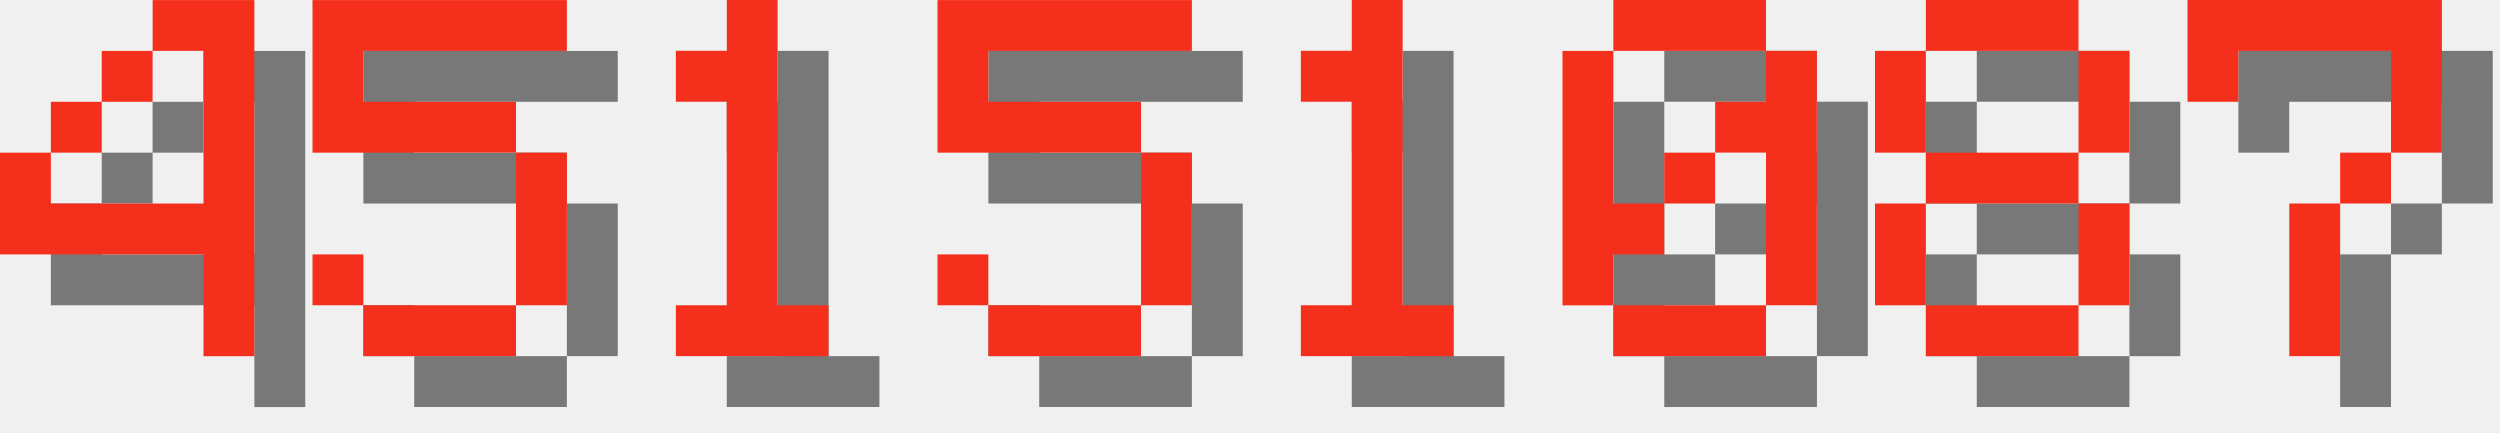
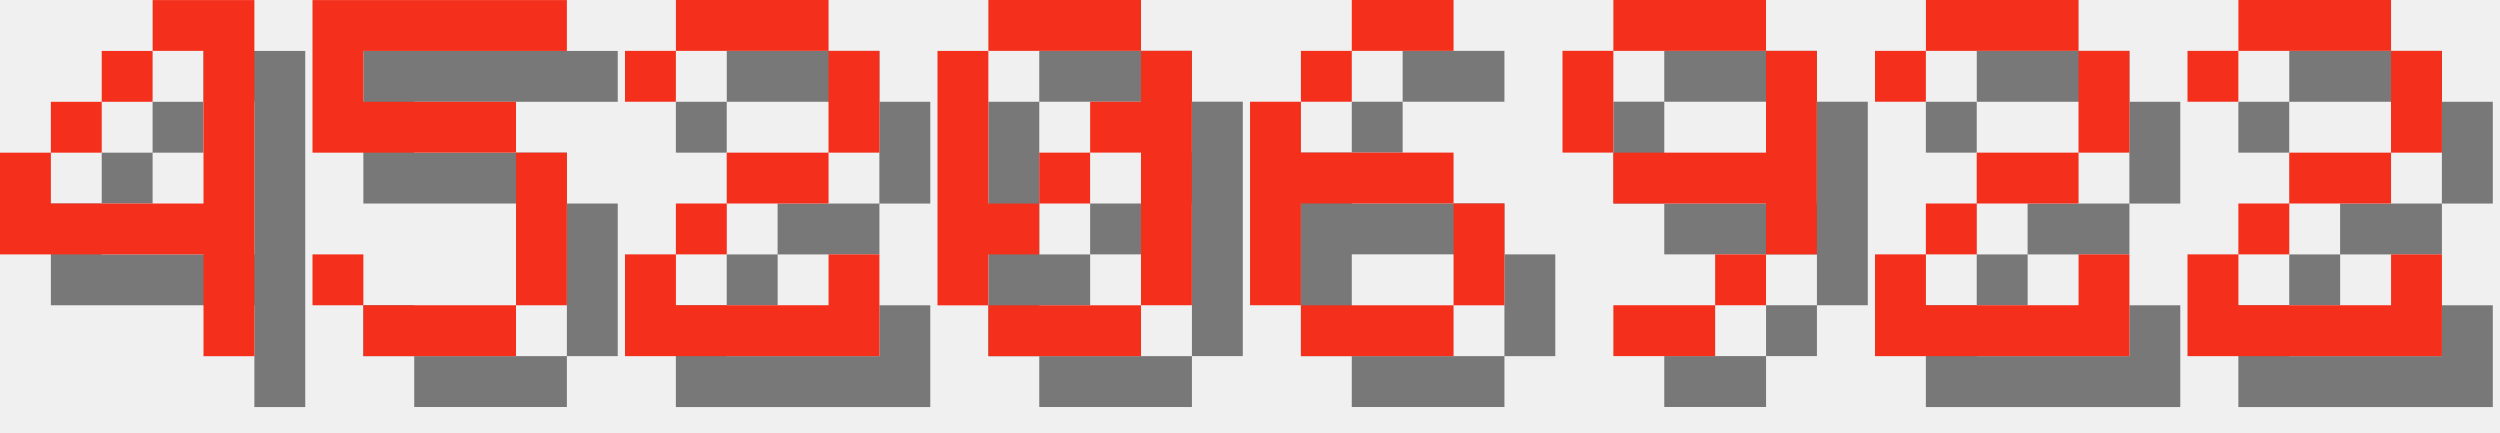
<svg xmlns="http://www.w3.org/2000/svg" version="1.1" width="208.0" height="36">
  <style>
        .text-foreground {
            fill: #F4301C;
        }
        .text-shadow {
            fill: #000000;
            fill-opacity: 0.5;
        }
    </style>
  <g class="digit" id="digit_4" transform="translate(0.0, 0), scale(4)">
    <path id="digit_4_shadow" class="text-shadow" d="m4.233 1.058v1.058h1.058v3.175h-3.175v-1.058h-1.058v2.117h4.233v2.117h1.058v-7.408h-2.117zm-2.117 3.175h1.058v-1.058h-1.058v1.058zm1.058-1.058h1.058v-1.058h-1.058v1.058z" fill-opacity=".5" style="paint-order:stroke fill markers" />
    <path id="digit_4_fg" class="text-foreground" d="m3.175 0v1.058h1.058v3.175h-3.175v-1.058h-1.058v2.117h4.233v2.117h1.058v-7.408h-2.117zm-2.117 3.175h1.058v-1.058h-1.058v1.058zm1.058-1.058h1.058v-1.058h-1.058v1.058z" fill="#fff" style="paint-order:stroke fill markers" />
  </g>
  <g class="digit" id="digit_5" transform="translate(26.0, 0), scale(4)">
    <path id="digit_5_shadow" class="text-shadow" d="m1.058 1.058v3.175h4.233v3.175h-3.175v-1.058h-1.058v1.058h1.058v1.058h3.175v-1.058h1.058v-3.175h-1.058v-1.058h-3.175v-1.058h4.233v-1.058h-5.292z" fill-opacity=".5" style="paint-order:stroke fill markers" />
    <path id="digit_5_fg" class="text-foreground" d="m0 0v3.175h4.233v3.175h-3.175v-1.058h-1.058v1.058h1.058v1.058h3.175v-1.058h1.058v-3.175h-1.058v-1.058h-3.175v-1.058h4.233v-1.058h-5.292z" fill="#fff" style="paint-order:stroke fill markers" />
  </g>
-   <g class="digit" id="digit_1" transform="translate(52.0, 0), scale(4)">
-     <path id="digit_1_shadow" class="text-shadow" d="m2.117 2.117v1.058h1.058v4.233h-1.058v1.058h3.175v-1.058h-1.058v-6.35h-1.058v1.058h-1.058z" fill-opacity=".5" style="paint-order:stroke fill markers" />
-     <path id="digit_1_fg" class="text-foreground" d="m1.058 1.058v1.058h1.058v4.233h-1.058v1.058h3.175v-1.058h-1.058v-6.35h-1.058v1.058h-1.058z" fill="#fff" style="paint-order:stroke fill markers" />
+   <g class="digit" id="digit_2" transform="translate(52.0, 0), scale(4)">
+     <path id="digit_2_shadow" class="text-shadow" d="m1.058 2.117v1.058h1.058v-1.058h3.175v2.117h-2.117v1.058h-1.058v1.058h-1.058v2.117h5.292v-2.117h-1.058v1.058h-3.175v-1.058h1.058v-1.058h2.117v-1.058h1.058v-2.117h-1.058v-1.058h-3.175v1.058h-1.058z" fill-opacity=".5" style="paint-order:stroke fill markers" />
+     <path id="digit_2_fg" class="text-foreground" d="m0 1.058v1.058h1.058v-1.058h3.175v2.117h-2.117v1.058h-1.058v1.058h-1.058v2.117h5.292v-2.117h-1.058v1.058h-3.175v-1.058h1.058v-1.058h2.117v-1.058h1.058v-2.117h-1.058v-1.058h-3.175v1.058h-1.058z" fill="#fff" style="paint-order:stroke fill markers" />
  </g>
-   <g class="digit" id="digit_5" transform="translate(78.0, 0), scale(4)">
-     <path id="digit_5_shadow" class="text-shadow" d="m1.058 1.058v3.175h4.233v3.175h-3.175v-1.058h-1.058v1.058h1.058v1.058h3.175v-1.058h1.058v-3.175h-1.058v-1.058h-3.175v-1.058h4.233v-1.058h-5.292z" fill-opacity=".5" style="paint-order:stroke fill markers" />
-     <path id="digit_5_fg" class="text-foreground" d="m0 0v3.175h4.233v3.175h-3.175v-1.058h-1.058v1.058h1.058v1.058h3.175v-1.058h1.058v-3.175h-1.058v-1.058h-3.175v-1.058h4.233v-1.058h-5.292z" fill="#fff" style="paint-order:stroke fill markers" />
-   </g>
-   <g class="digit" id="digit_1" transform="translate(104.0, 0), scale(4)">
-     <path id="digit_1_shadow" class="text-shadow" d="m2.117 2.117v1.058h1.058v4.233h-1.058v1.058h3.175v-1.058h-1.058v-6.35h-1.058v1.058h-1.058z" fill-opacity=".5" style="paint-order:stroke fill markers" />
-     <path id="digit_1_fg" class="text-foreground" d="m1.058 1.058v1.058h1.058v4.233h-1.058v1.058h3.175v-1.058h-1.058v-6.35h-1.058v1.058h-1.058z" fill="#fff" style="paint-order:stroke fill markers" />
-   </g>
-   <g class="digit" id="digit_0" transform="translate(130.0, 0), scale(4)">
+   <g class="digit" id="digit_0" transform="translate(78.0, 0), scale(4)">
    <path id="digit_0_shadow" class="text-shadow" d="m2.117 1.058v1.058h3.175v-1.058h-3.175zm3.175 1.058v1.058h-1.058v1.058h1.058v3.175h1.058v-5.292h-1.058zm0 5.292h-3.175v1.058h3.175v-1.058zm-3.175 0v-1.058h1.058v-1.058h-1.058v-3.175h-1.058v5.292h1.058zm1.058-2.117h1.058v-1.058h-1.058v1.058z" fill-opacity=".5" style="paint-order:stroke fill markers" />
    <path id="digit_0_fg" class="text-foreground" d="m1.058 0v1.058h3.175v-1.058h-3.175zm3.175 1.058v1.058h-1.058v1.058h1.058v3.175h1.058v-5.292h-1.058zm0 5.292h-3.175v1.058h3.175v-1.058zm-3.175 0v-1.058h1.058v-1.058h-1.058v-3.175h-1.058v5.292h1.058zm1.058-2.117h1.058v-1.058h-1.058v1.058z" fill="#fff" style="paint-order:stroke fill markers" />
  </g>
-   <g class="digit" id="digit_8" transform="translate(156.0, 0), scale(4)">
-     <path id="digit_8_shadow" class="text-shadow" d="m2.117 1.058v1.058h3.175v-1.058h-3.175zm3.175 1.058v2.117h1.058v-2.117h-1.058zm0 2.117h-3.175v1.058h3.175v-1.058zm0 1.058v2.117h1.058v-2.117h-1.058zm0 2.117h-3.175v1.058h3.175v-1.058zm-3.175 0v-2.117h-1.058v2.117h1.058zm0-3.175v-2.117h-1.058v2.117h1.058z" fill-opacity=".5" style="paint-order:stroke fill markers" />
-     <path id="digit_8_fg" class="text-foreground" d="m1.058 0v1.058h3.175v-1.058h-3.175zm3.175 1.058v2.117h1.058v-2.117h-1.058zm0 2.117h-3.175v1.058h3.175v-1.058zm0 1.058v2.117h1.058v-2.117h-1.058zm0 2.117h-3.175v1.058h3.175v-1.058zm-3.175 0v-2.117h-1.058v2.117h1.058zm0-3.175v-2.117h-1.058v2.117h1.058z" fill="#fff" style="paint-order:stroke fill markers" />
+   <g class="digit" id="digit_6" transform="translate(104.0, 0), scale(4)">
+     <path id="digit_6_shadow" class="text-shadow" d="m3.175 1.058v1.058h2.117v-1.058h-2.117zm0 1.058h-1.058v1.058h1.058v-1.058zm-1.058 1.058h-1.058v4.233h1.058v-2.117h3.175v-1.058h-3.175v-1.058zm3.175 2.117v2.117h1.058v-2.117h-1.058zm0 2.117h-3.175v1.058h3.175v-1.058z" fill-opacity=".5" style="paint-order:stroke fill markers" />
+     <path id="digit_6_fg" class="text-foreground" d="m2.117 0v1.058h2.117v-1.058h-2.117zm0 1.058h-1.058v1.058h1.058v-1.058zm-1.058 1.058h-1.058v4.233h1.058v-2.117h3.175v-1.058h-3.175v-1.058zm3.175 2.117v2.117h1.058v-2.117h-1.058zm0 2.117h-3.175v1.058h3.175v-1.058z" fill="#fff" style="paint-order:stroke fill markers" />
  </g>
-   <g class="digit" id="digit_7" transform="translate(182.0, 0), scale(4)">
-     <path id="digit_7_shadow" class="text-shadow" d="m1.058 1.058 2e-6 2.117h1.058v-1.058h3.175v1.058l2e-7 1.058h-1.058v1.058h-1.058l4e-7 3.175 1.058 1e-7v-3.175h1.058v-1.058h1.058l5e-7 -1.058v-2.117z" fill-opacity=".5" style="paint-order:stroke fill markers" />
-     <path id="digit_7_fg" class="text-foreground" d="m0 0 2e-6 2.117h1.058v-1.058h3.175v1.058l2e-7 1.058h-1.058v1.058h-1.058l4e-7 3.175 1.058 1e-7v-3.175h1.058v-1.058h1.058l5e-7 -1.058v-2.117z" fill="#fff" style="paint-order:stroke fill markers" />
+   <g class="digit" id="digit_9" transform="translate(130.0, 0), scale(4)">
+     <path id="digit_9_shadow" class="text-shadow" d="m2.117 1.058v1.058h3.175v-1.058h-3.175zm3.175 1.058v2.117h-3.175v1.058h3.175v1.058h1.058v-4.233h-1.058zm0 4.233h-1.058v1.058h1.058v-1.058zm-1.058 1.058h-2.117v1.058h2.117v-1.058zm-2.117-3.175v-2.117h-1.058v2.117h1.058z" fill-opacity=".5" style="paint-order:stroke fill markers" />
+     <path id="digit_9_fg" class="text-foreground" d="m1.058 0v1.058h3.175v-1.058h-3.175zm3.175 1.058v2.117h-3.175v1.058h3.175v1.058h1.058v-4.233h-1.058zm0 4.233h-1.058v1.058h1.058v-1.058zm-1.058 1.058h-2.117v1.058h2.117v-1.058zm-2.117-3.175v-2.117h-1.058v2.117h1.058z" fill="#fff" style="paint-order:stroke fill markers" />
+   </g>
+   <g class="digit" id="digit_2" transform="translate(156.0, 0), scale(4)">
+     <path id="digit_2_shadow" class="text-shadow" d="m1.058 2.117v1.058h1.058v-1.058h3.175v2.117h-2.117v1.058h-1.058v1.058h-1.058v2.117h5.292v-2.117h-1.058v1.058h-3.175v-1.058h1.058v-1.058h2.117v-1.058h1.058v-2.117h-1.058v-1.058h-3.175v1.058h-1.058z" fill-opacity=".5" style="paint-order:stroke fill markers" />
+     <path id="digit_2_fg" class="text-foreground" d="m0 1.058v1.058h1.058v-1.058h3.175v2.117h-2.117v1.058h-1.058v1.058h-1.058v2.117h5.292v-2.117h-1.058v1.058h-3.175v-1.058h1.058v-1.058h2.117v-1.058h1.058v-2.117h-1.058v-1.058h-3.175v1.058h-1.058z" fill="#fff" style="paint-order:stroke fill markers" />
+   </g>
+   <g class="digit" id="digit_2" transform="translate(182.0, 0), scale(4)">
+     <path id="digit_2_shadow" class="text-shadow" d="m1.058 2.117v1.058h1.058v-1.058h3.175v2.117h-2.117v1.058h-1.058v1.058h-1.058v2.117h5.292v-2.117h-1.058v1.058h-3.175v-1.058h1.058v-1.058h2.117v-1.058h1.058v-2.117h-1.058v-1.058h-3.175v1.058h-1.058z" fill-opacity=".5" style="paint-order:stroke fill markers" />
+     <path id="digit_2_fg" class="text-foreground" d="m0 1.058v1.058h1.058v-1.058h3.175v2.117h-2.117v1.058h-1.058v1.058h-1.058v2.117h5.292v-2.117h-1.058v1.058h-3.175v-1.058h1.058v-1.058h2.117v-1.058h1.058v-2.117h-1.058v-1.058h-3.175v1.058h-1.058z" fill="#fff" style="paint-order:stroke fill markers" />
  </g>
</svg>
